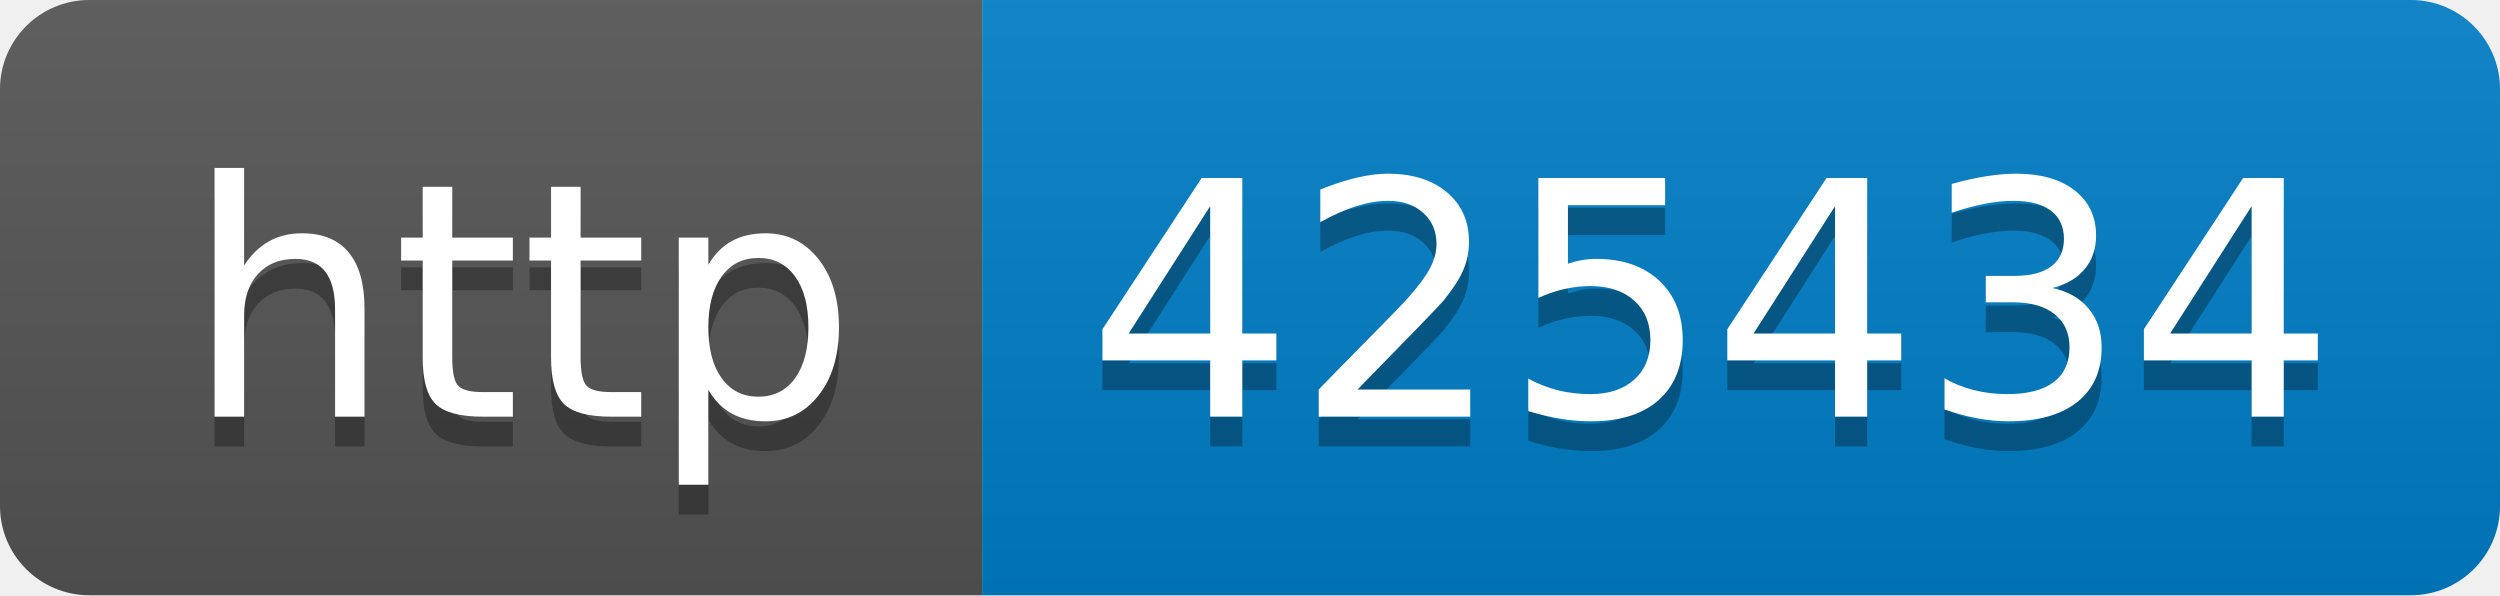
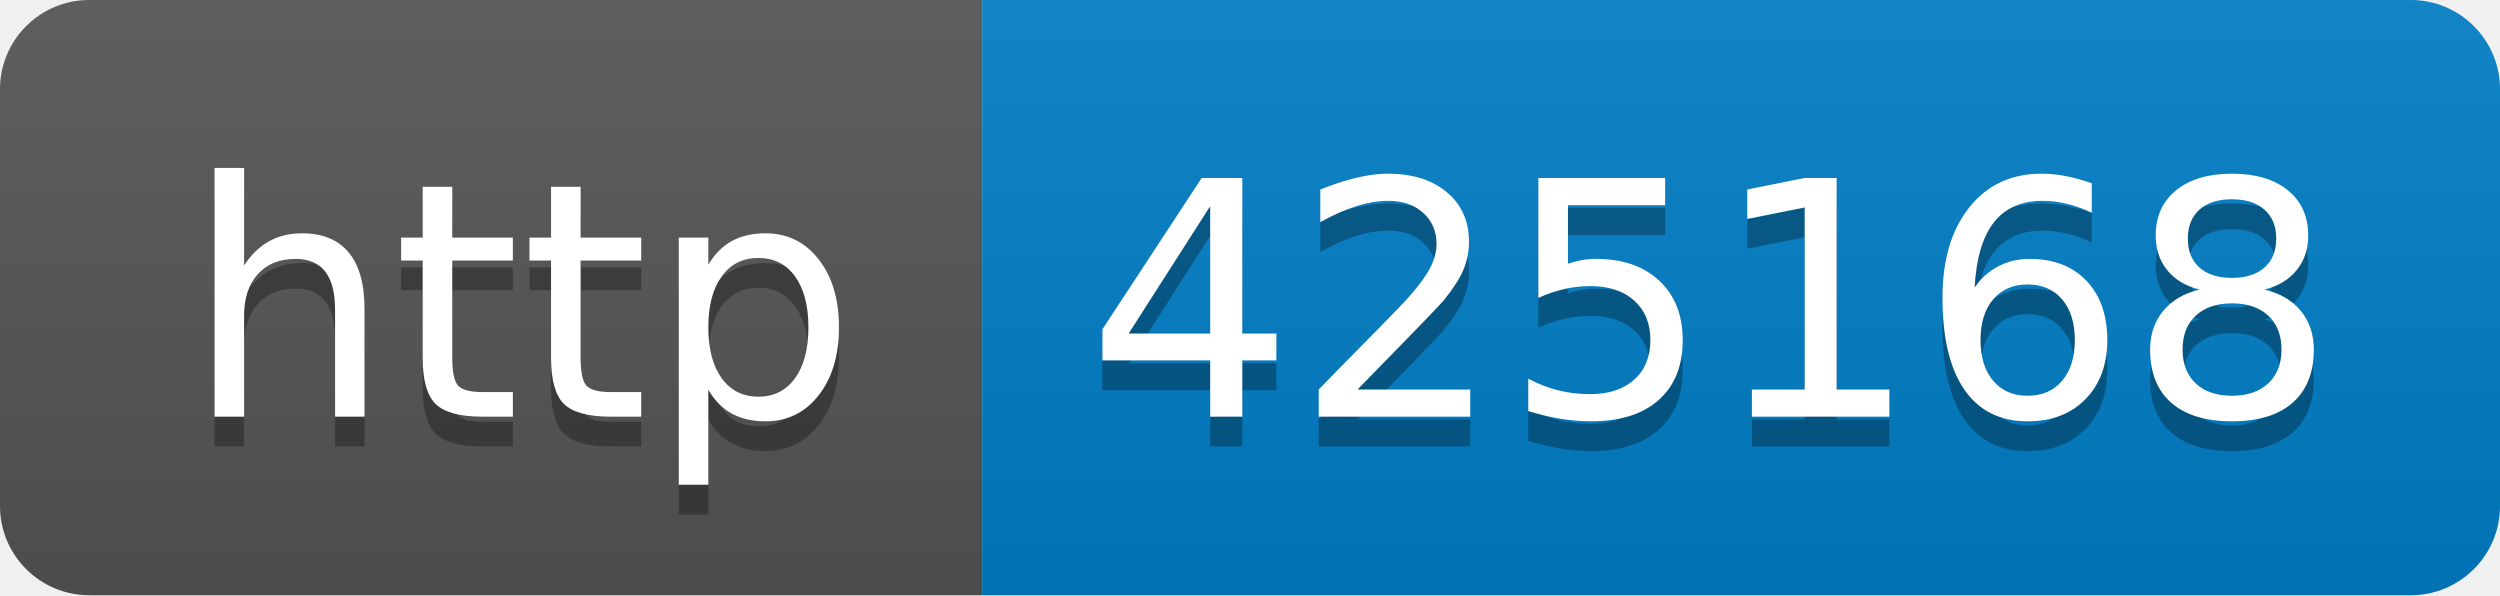
- <svg xmlns="http://www.w3.org/2000/svg" width="84" height="20" role="img" aria-label="http: 425434">
+ <svg xmlns="http://www.w3.org/2000/svg" width="84" height="20" role="img" aria-label="http: 425168">
  <linearGradient id="s" x2="0" y2="100%">
    <stop offset="0" stop-color="#bbb" stop-opacity=".1" />
    <stop offset="1" stop-opacity=".1" />
  </linearGradient>
  <clipPath id="r">
    <rect width="84" height="20" rx="3" fill="#fff" />
  </clipPath>
  <g clip-path="url(#r)">
    <rect width="33" height="20" fill="#555" />
    <rect x="33" width="51" height="20" fill="#007ec6" />
    <rect width="84" height="20" fill="url(#s)" />
  </g>
  <g fill="#fff" text-anchor="middle" font-family="Verdana,Geneva,DejaVu Sans,sans-serif" text-rendering="geometricPrecision" font-size="110">
    <text aria-hidden="true" x="175" y="150" fill="#010101" fill-opacity=".3" transform="scale(.1)" textLength="230">http</text>
    <text x="175" y="140" transform="scale(.1)" fill="#fff" textLength="230">http</text>
-     <text aria-hidden="true" x="575" y="150" fill="#010101" fill-opacity=".3" transform="scale(.1)" textLength="410">425434</text>
-     <text x="575" y="140" transform="scale(.1)" fill="#fff" textLength="410">425434</text>
+     <text aria-hidden="true" x="575" y="150" fill="#010101" fill-opacity=".3" transform="scale(.1)" textLength="410">425168</text>
+     <text x="575" y="140" transform="scale(.1)" fill="#fff" textLength="410">425168</text>
  </g>
</svg>
